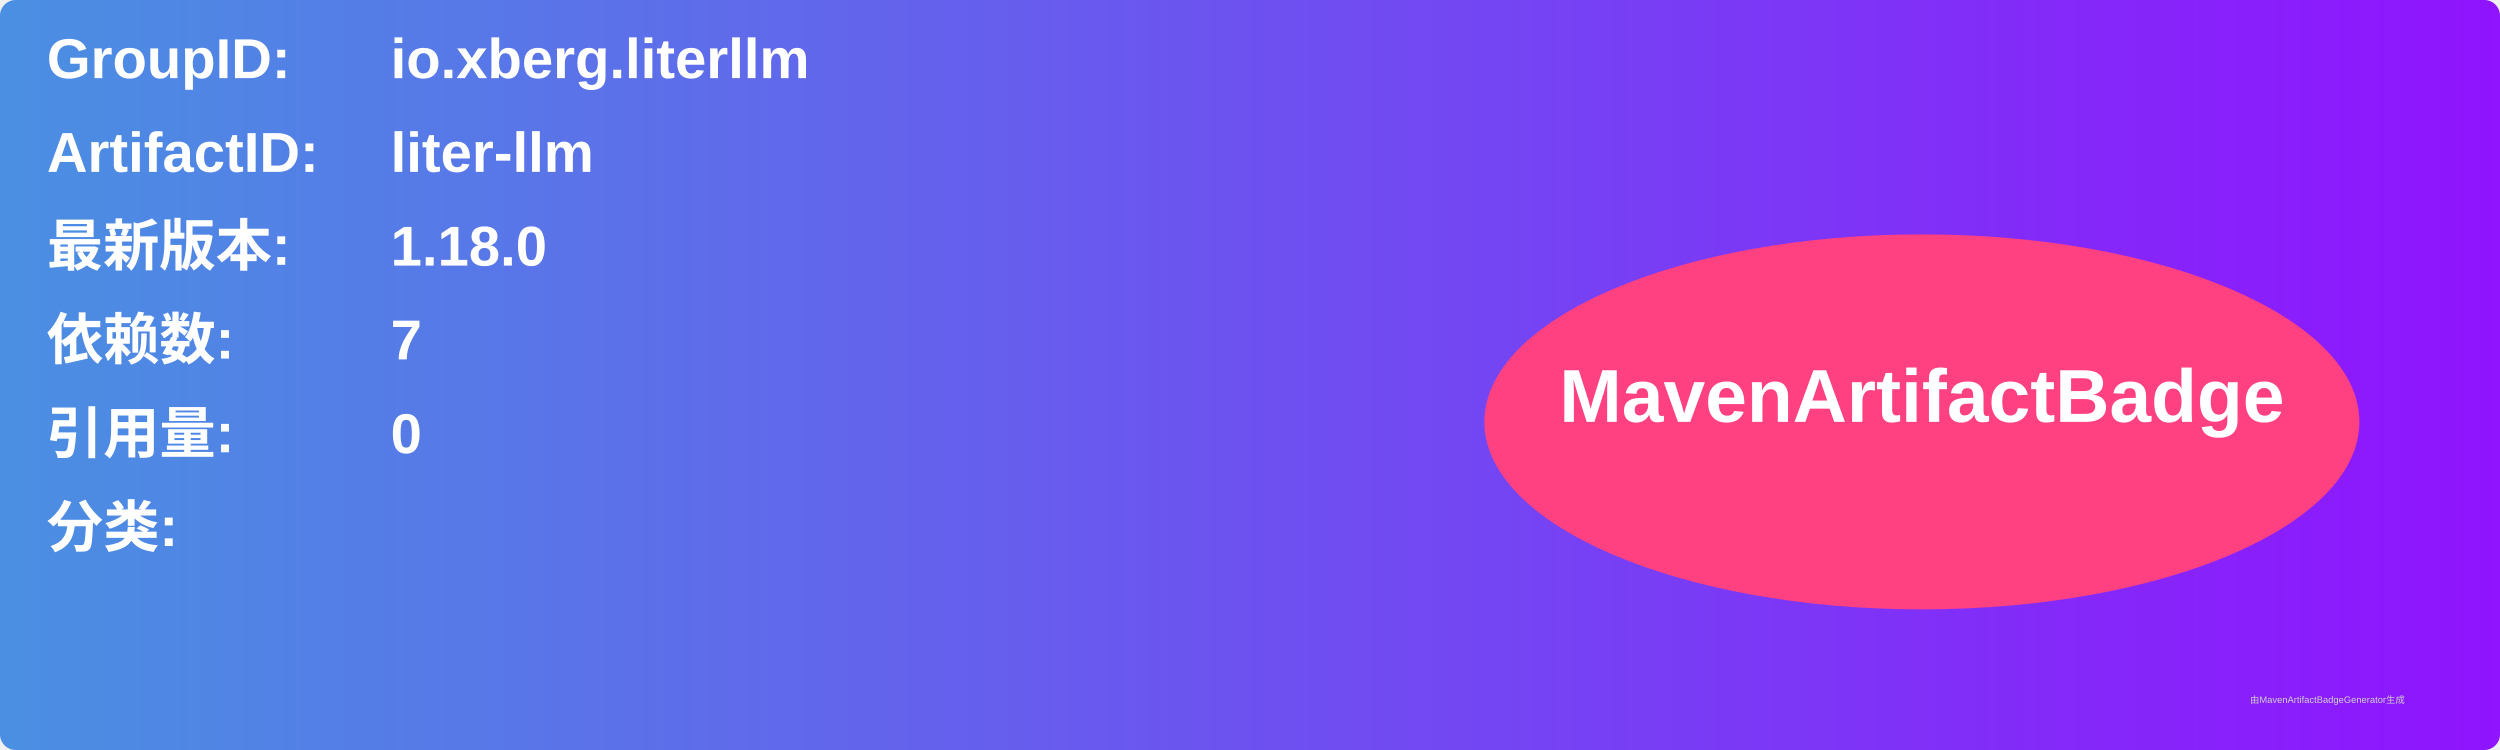
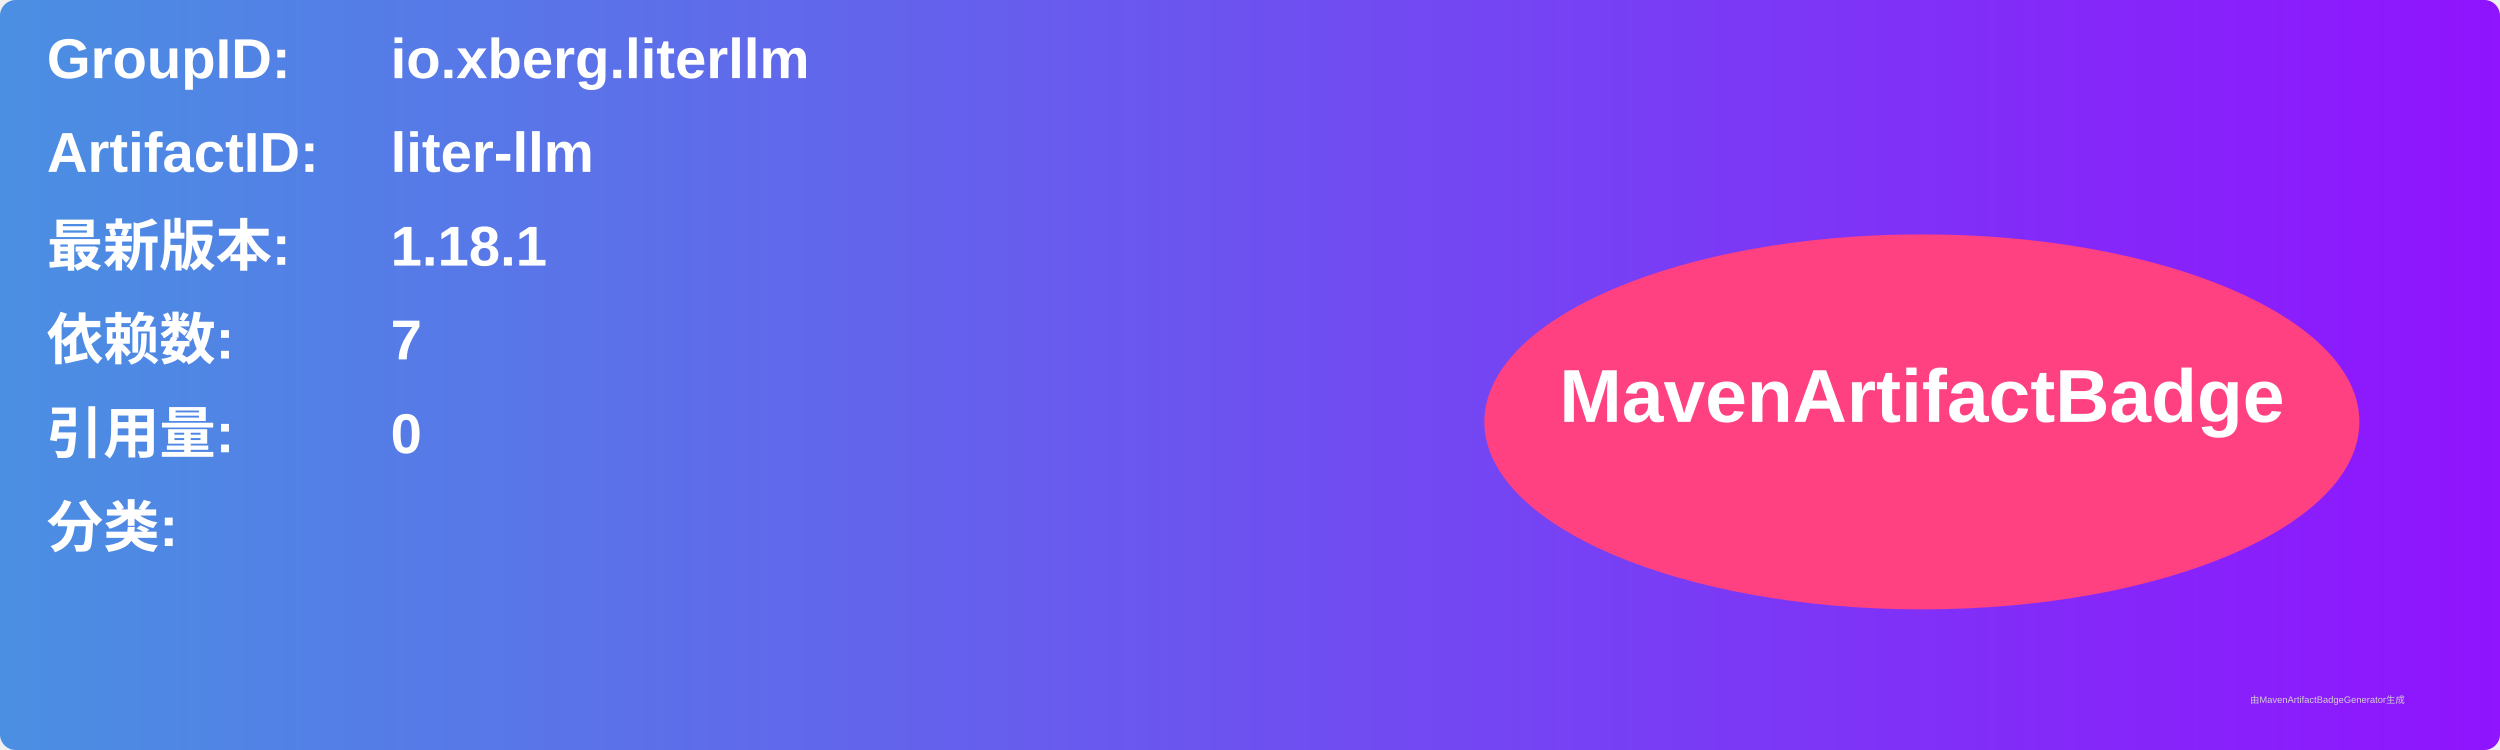
<svg xmlns="http://www.w3.org/2000/svg" width="800" height="240" viewBox="0 0 800 240">
  <linearGradient id="grad" x1="0%" y1="0%" x2="100%" y2="0%">
    <stop offset="0%" stop-color="#4a90e2" />
    <stop offset="100%" stop-color="#9013fe" />
  </linearGradient>
  <rect width="100%" height="100%" rx="5" ry="5" fill="url(#grad)" />
  <g transform="translate(15, 15)">
    <text x="0" y="10" font-family="Arial" font-size="18" fill="white" font-weight="bold" width="260">GroupID:</text>
    <text x="110" y="10" font-family="Arial" font-size="18" fill="white" font-weight="bold" width="460">io.xberg.literllm</text>
    <text x="0" y="40" font-family="Arial" font-size="18" fill="white" font-weight="bold" width="260">ArtifactID:</text>
    <text x="110" y="40" font-family="Arial" font-size="18" fill="white" font-weight="bold" width="460">liter-llm</text>
    <text x="0" y="70" font-family="Arial" font-size="18" fill="white" font-weight="bold">最新版本:</text>
    <text x="110" y="70" font-family="Arial" font-size="18" fill="white" font-weight="bold">
-       <tspan font-weight="bold">1.18.0</tspan>
+       <tspan font-weight="bold">1.18.1</tspan>
    </text>
    <text x="0" y="100" font-family="Arial" font-size="18" fill="white" font-weight="bold">依赖数: </text>
    <text x="110" y="100" font-family="Arial" font-size="18" fill="white">
      <tspan font-weight="bold">7</tspan>
    </text>
    <text x="0" y="130" font-family="Arial" font-size="18" fill="white" font-weight="bold">引用量: </text>
    <text x="110" y="130" font-family="Arial" font-size="18" fill="white">
      <tspan font-weight="bold">0</tspan>
    </text>
    <text x="0" y="160" font-family="Arial" font-size="18" fill="white" font-weight="bold">分类:</text>
    <text x="10" y="190" font-family="Arial" font-size="10" fill="white">
      <tspan font-weight="bold" />
    </text>
    <ellipse cx="600" cy="120" rx="140" ry="60" fill="#ff4081" />
    <text x="600" y="120" text-anchor="middle" font-family="Arial" font-size="24" fill="white" font-weight="bold">MavenArtifactBadge</text>
  </g>
  <text x="720" y="225" font-family="Arial" font-size="3" fill="#d0d0d0">由MavenArtifactBadgeGenerator生成</text>
</svg>
